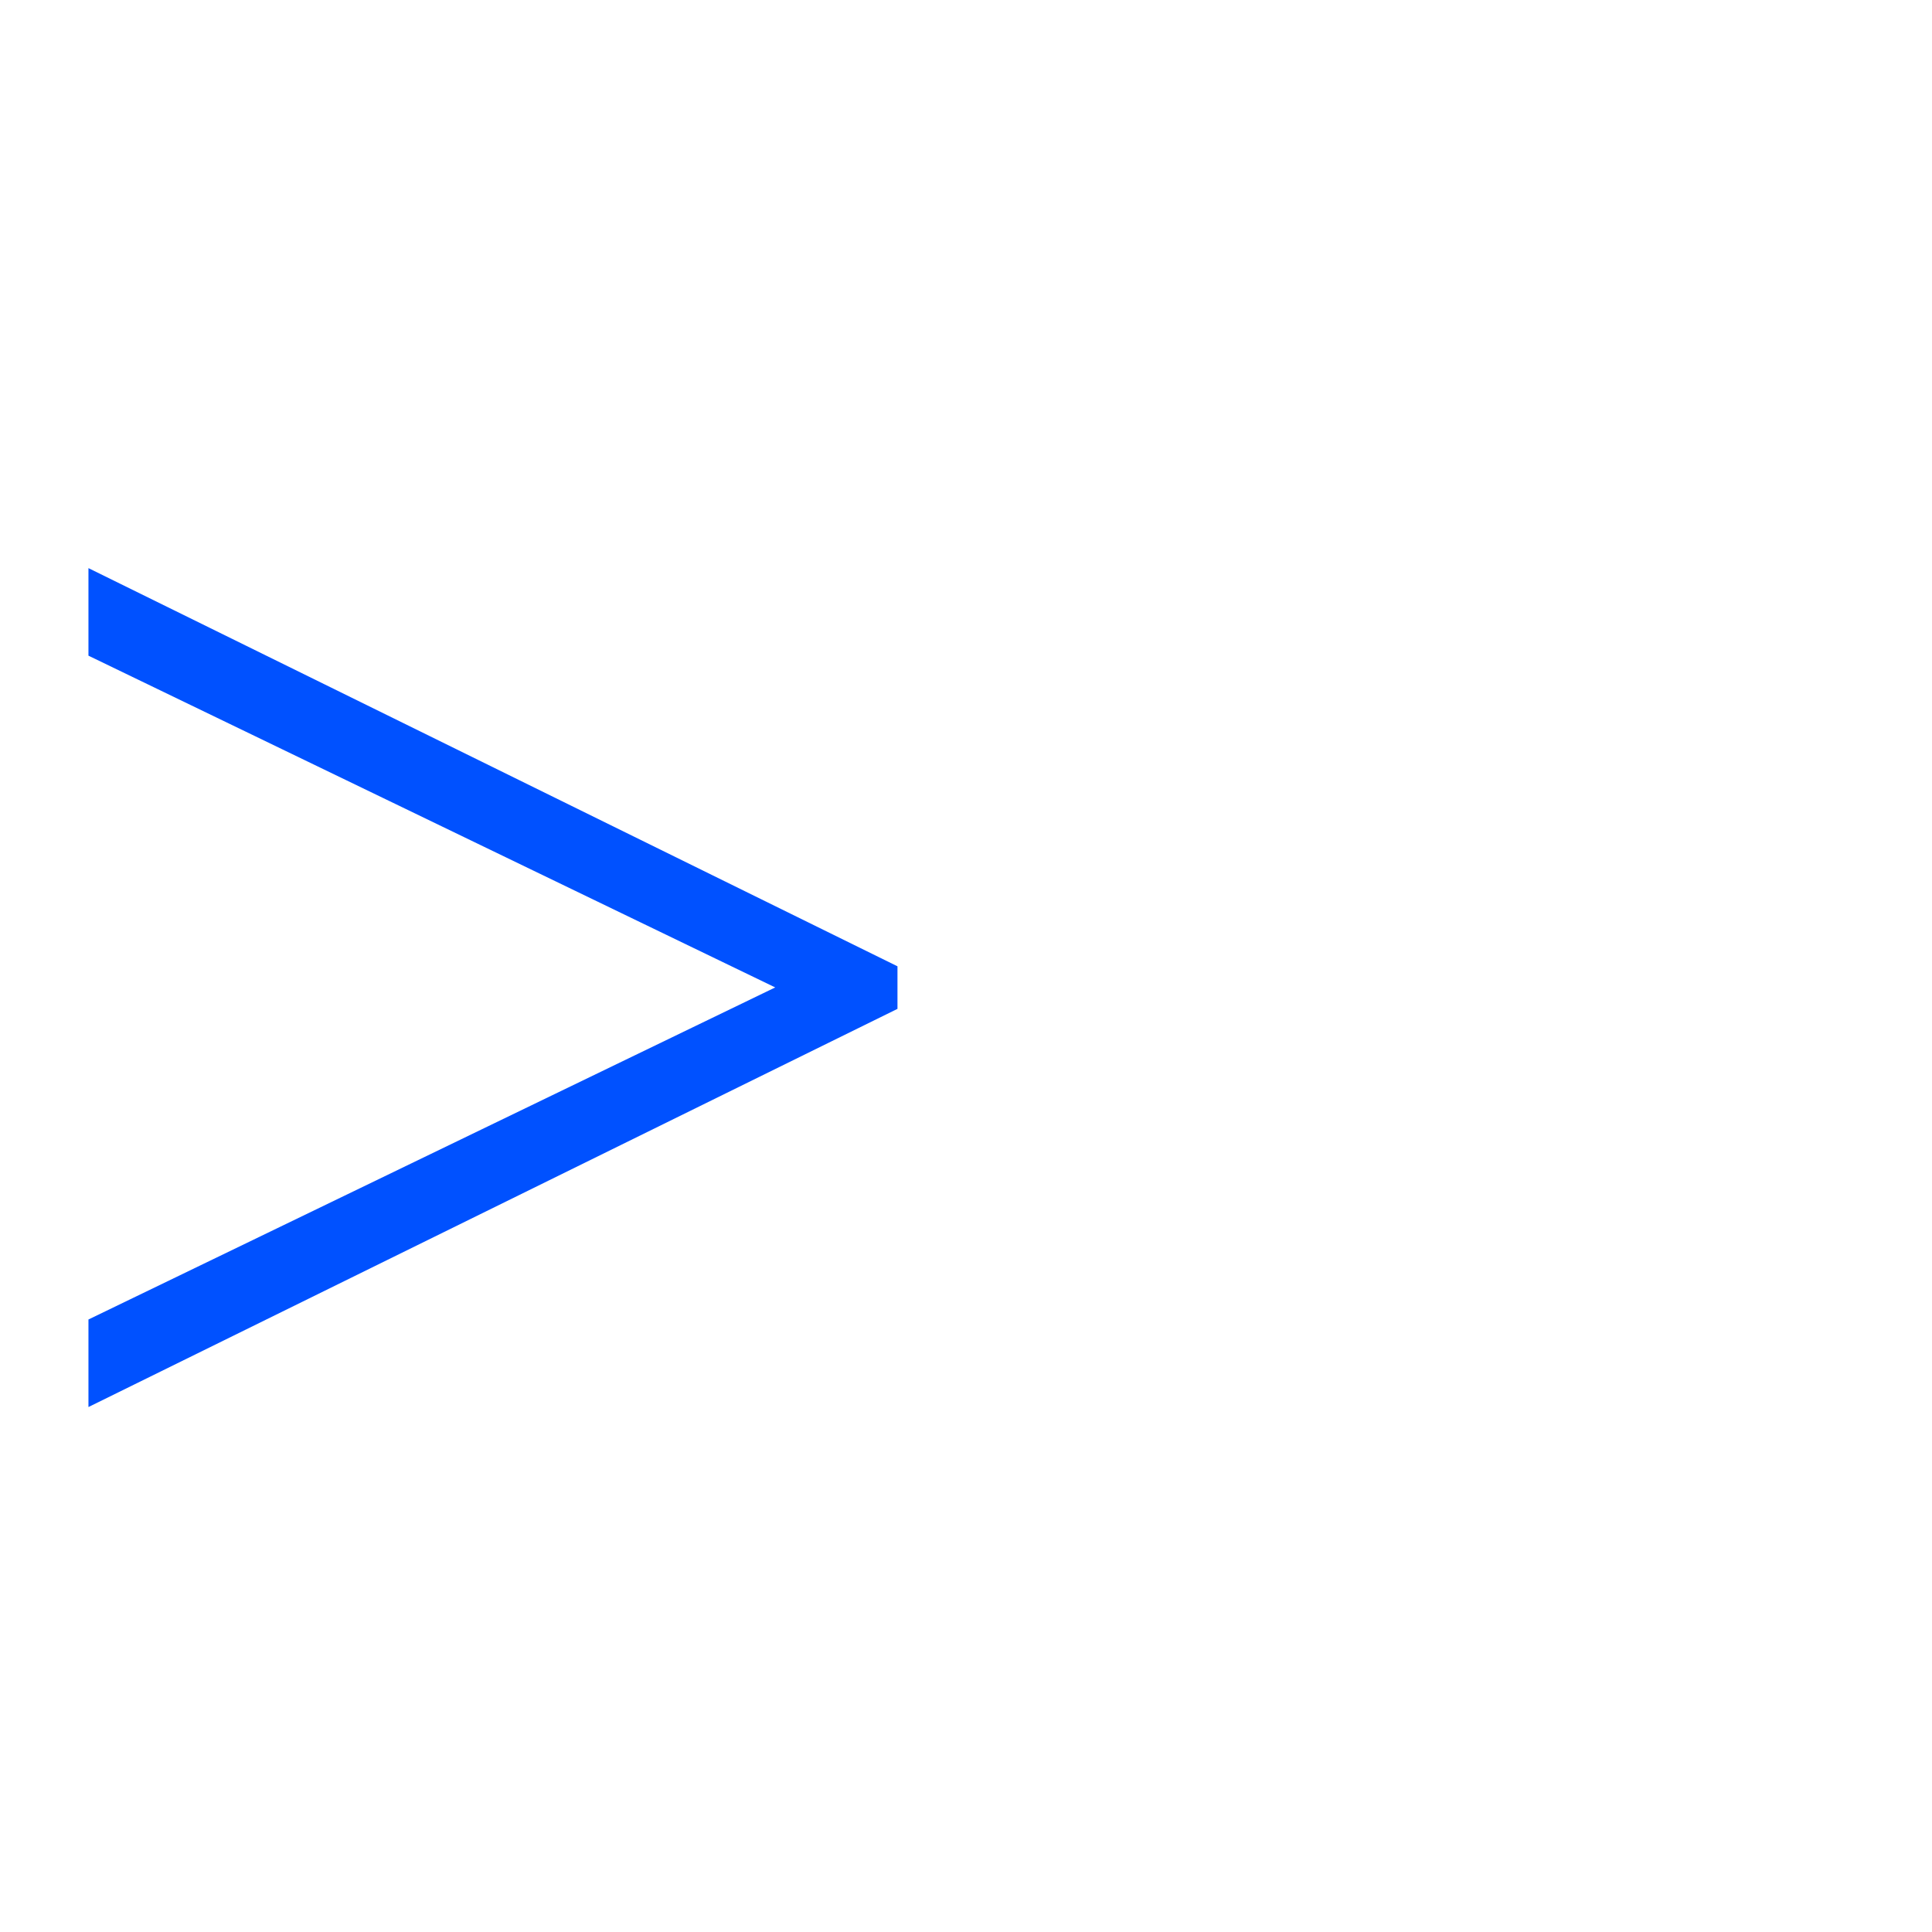
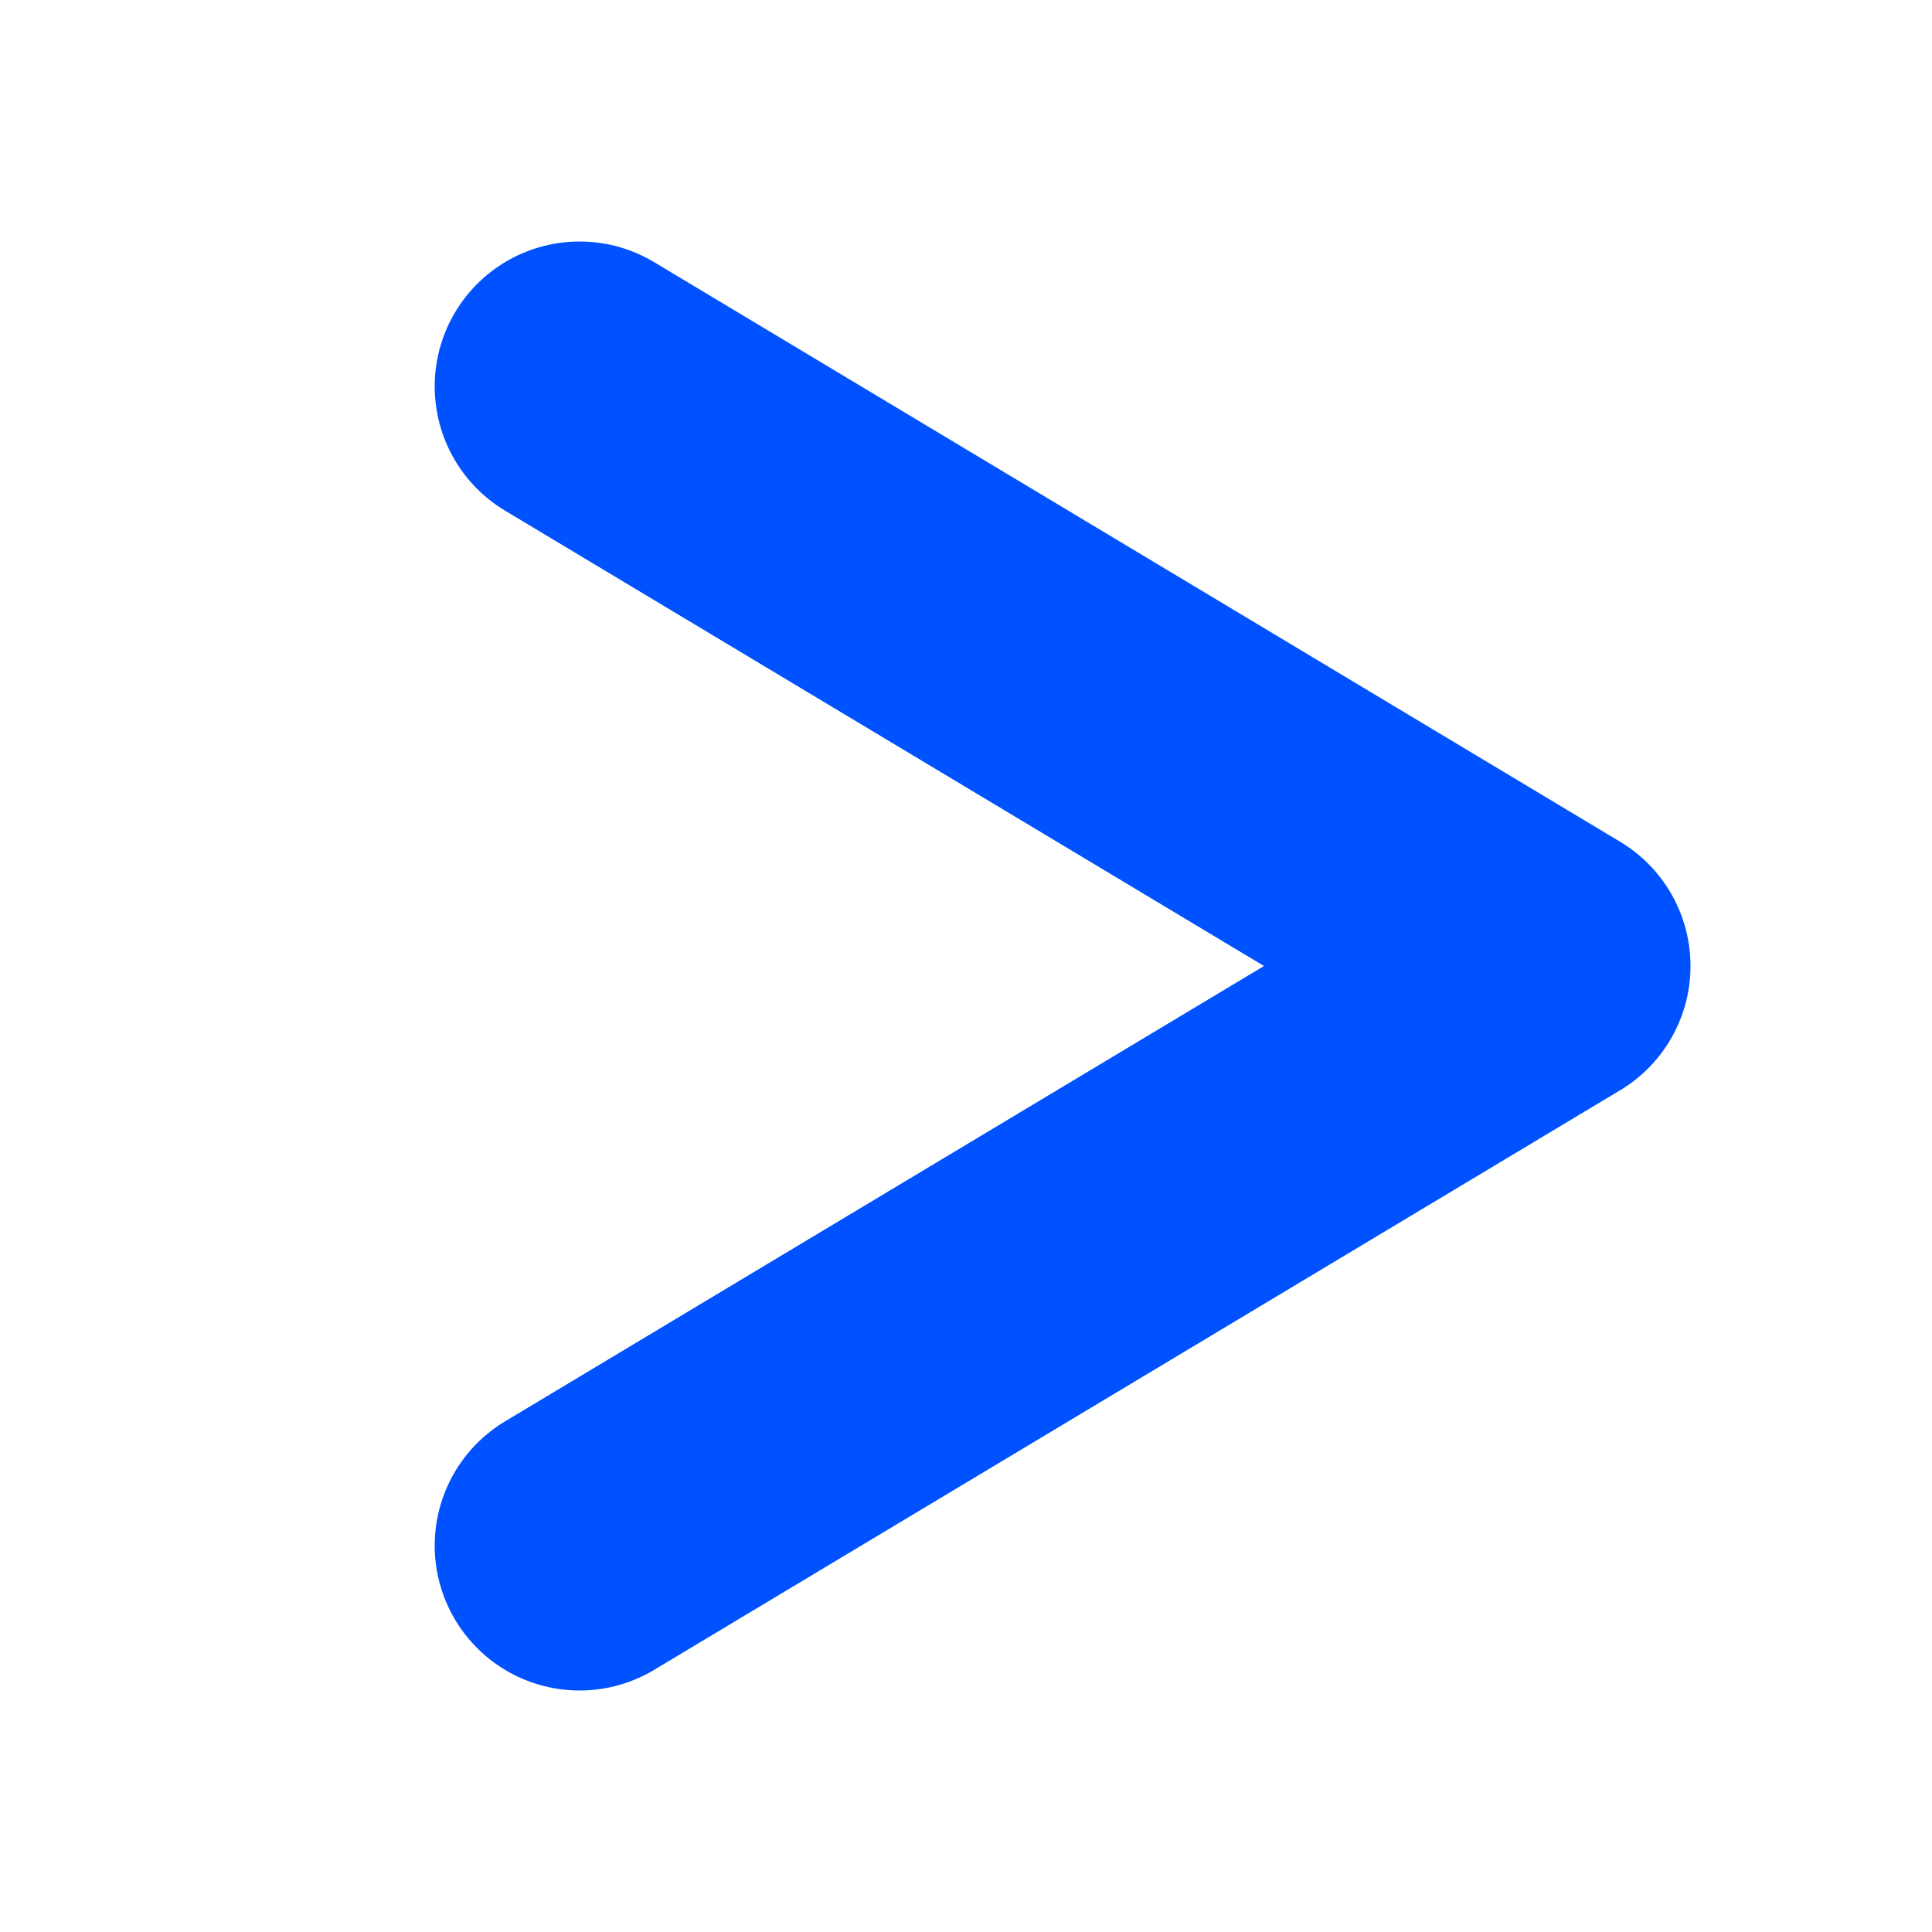
<svg xmlns="http://www.w3.org/2000/svg" viewBox="0 0 100 100">
-   <text y=".9em" font-size="90" fill="#0051ff">&gt;</text>
+   <path d="M30 20 L80 50 L30 80" fill="none" stroke="#0051ff" stroke-width="15" stroke-linecap="round" stroke-linejoin="round" />
</svg>
